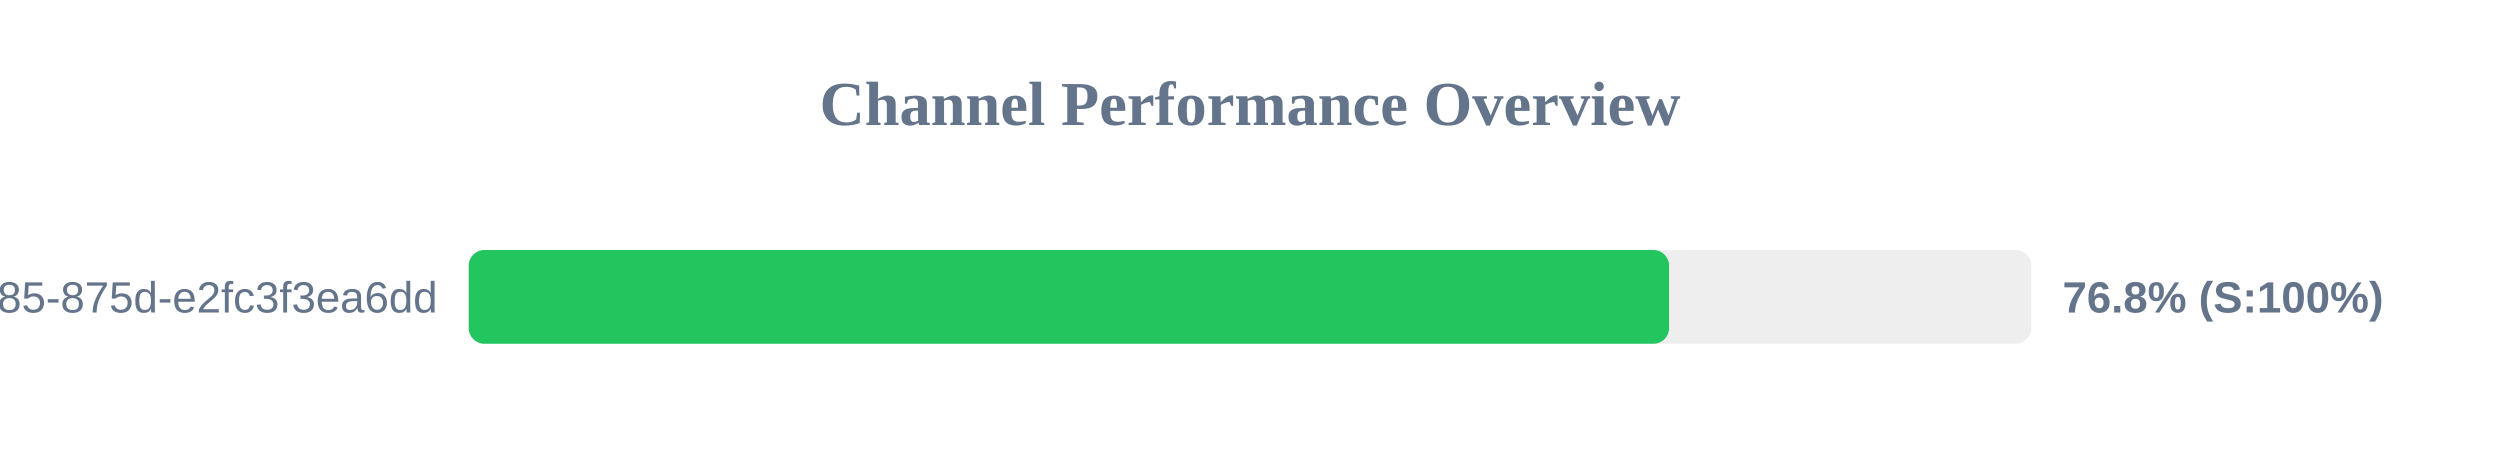
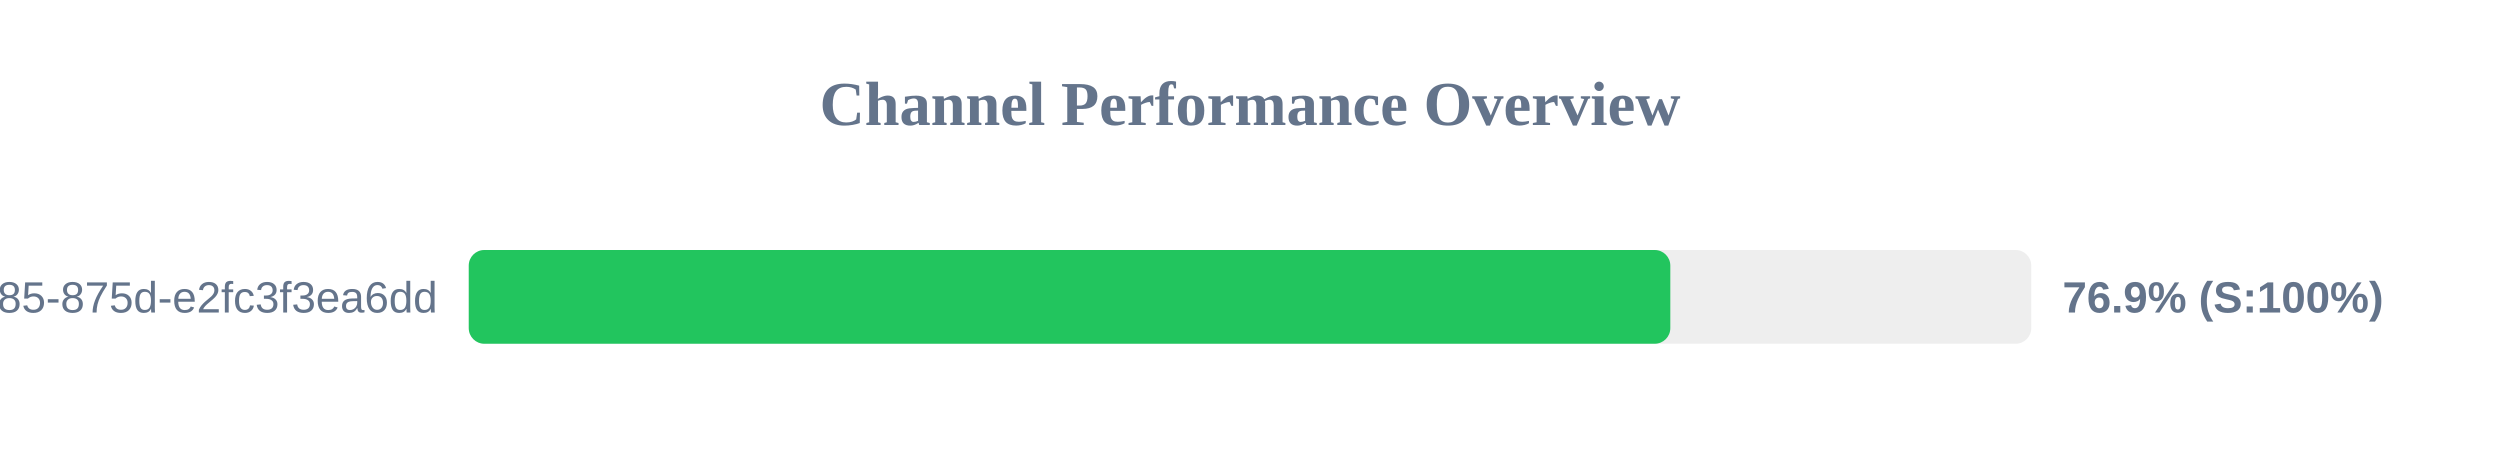
<svg xmlns="http://www.w3.org/2000/svg" width="800" height="150" version="1.1">
  <style>
        .row { font: 14px Arial; fill: #64748b; }
        .score { font: bold 14px Arial; fill: #64748b; }
    </style>
  <text x="400" y="40" text-anchor="middle" font-size="20px" font-weight="bold" fill="#64748b">Channel Performance Overview</text>
  <rect x="150" y="80" width="500" height="30" fill="#eee" rx="5" />
-   <rect x="150" y="80" width="384.1" height="30" fill="#22c55e" rx="5" />
+   <rect x="150" y="80" width="384.5" height="30" fill="#22c55e" rx="5" />
  <text x="140" y="100" text-anchor="end" class="row">?uuid=1045aedf-053c-4585-875d-e2fc3f3ea6dd</text>
-   <text x="660" y="100" text-anchor="start" class="score">76.8% (S:100%)</text>
+   <text x="660" y="100" text-anchor="start" class="score">76.9% (S:100%)</text>
</svg>
